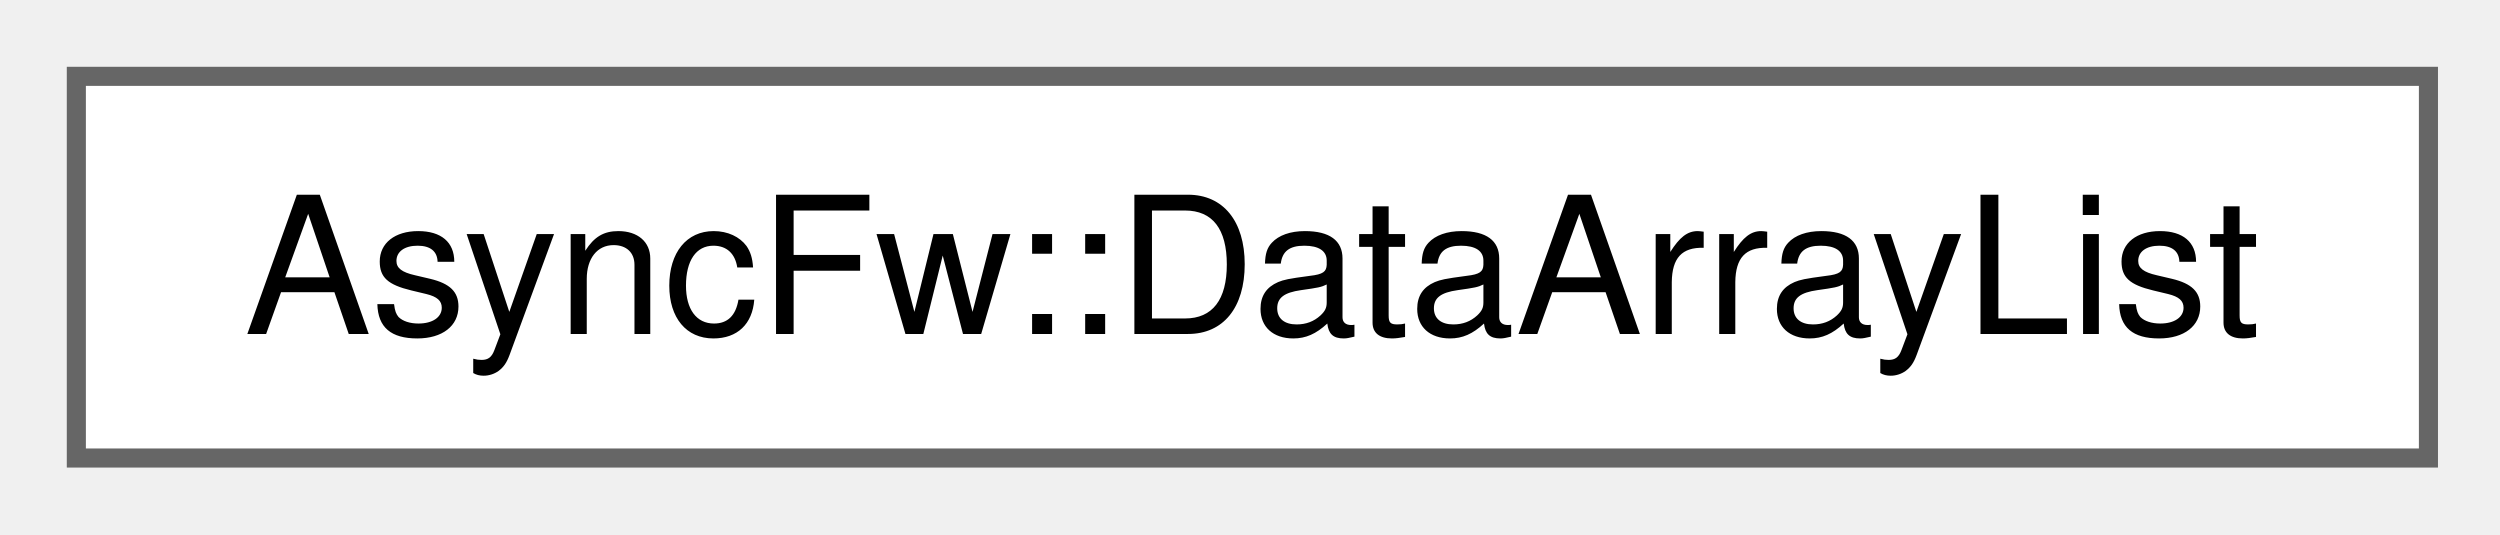
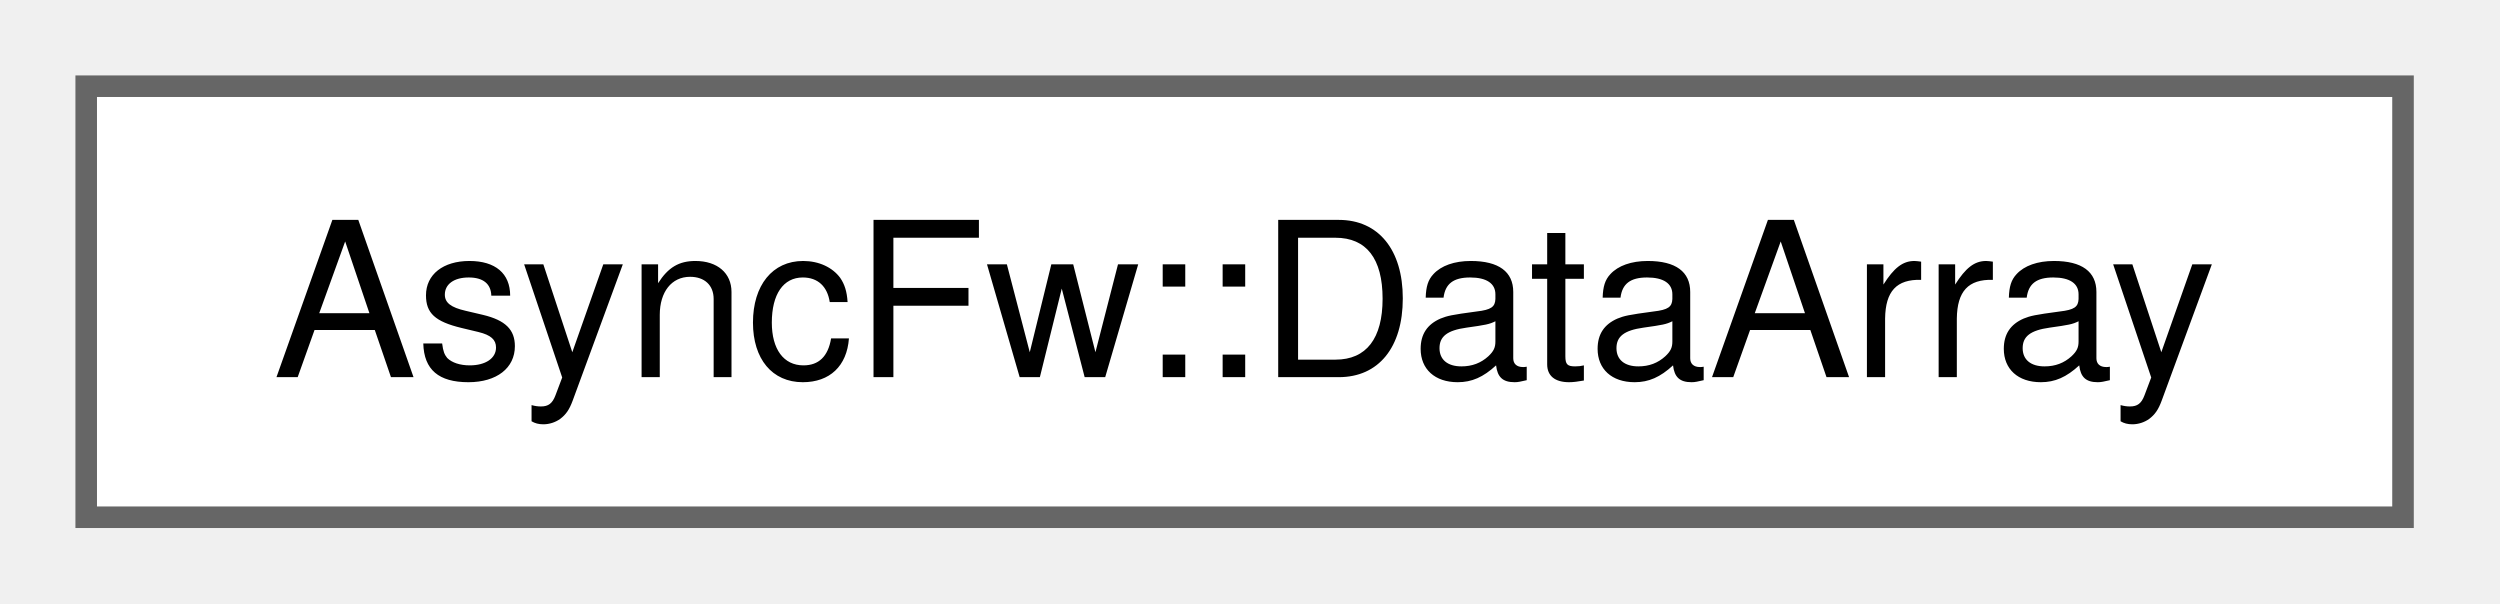
- <svg xmlns="http://www.w3.org/2000/svg" xmlns:xlink="http://www.w3.org/1999/xlink" width="131pt" height="28pt" viewBox="0.00 0.00 131.00 28.00">
+ <svg xmlns="http://www.w3.org/2000/svg" xmlns:xlink="http://www.w3.org/1999/xlink" width="116pt" height="28pt" viewBox="0.00 0.00 116.00 28.00">
  <g id="graph0" class="graph" transform="scale(1 1) rotate(0) translate(4 24)">
    <g id="Node000000" class="node">
      <g id="a_Node000000">
-         <a xlink:href="classAsyncFw_1_1DataArrayList.html" target="_top" xlink:title="A specialized container aggregating multiple DataArray instances.">
-           <polygon fill="white" stroke="#666666" points="123.25,-20 0,-20 0,0 123.25,0 123.25,-20" />
-           <text xml:space="preserve" text-anchor="middle" x="61.62" y="-6.5" font-family="Helvetica,sans-Serif" font-size="10.00">AsyncFw::DataArrayList</text>
+         <a xlink:href="classAsyncFw_1_1DataArray.html" target="_top" xlink:title="The DataArray class, provides an array of bytes.">
+           <polygon fill="white" stroke="#666666" points="107.5,-20 0,-20 0,0 107.5,0 107.5,-20" />
+           <text xml:space="preserve" text-anchor="middle" x="53.75" y="-6.5" font-family="Helvetica,sans-Serif" font-size="10.00">AsyncFw::DataArray</text>
        </a>
      </g>
    </g>
  </g>
</svg>
